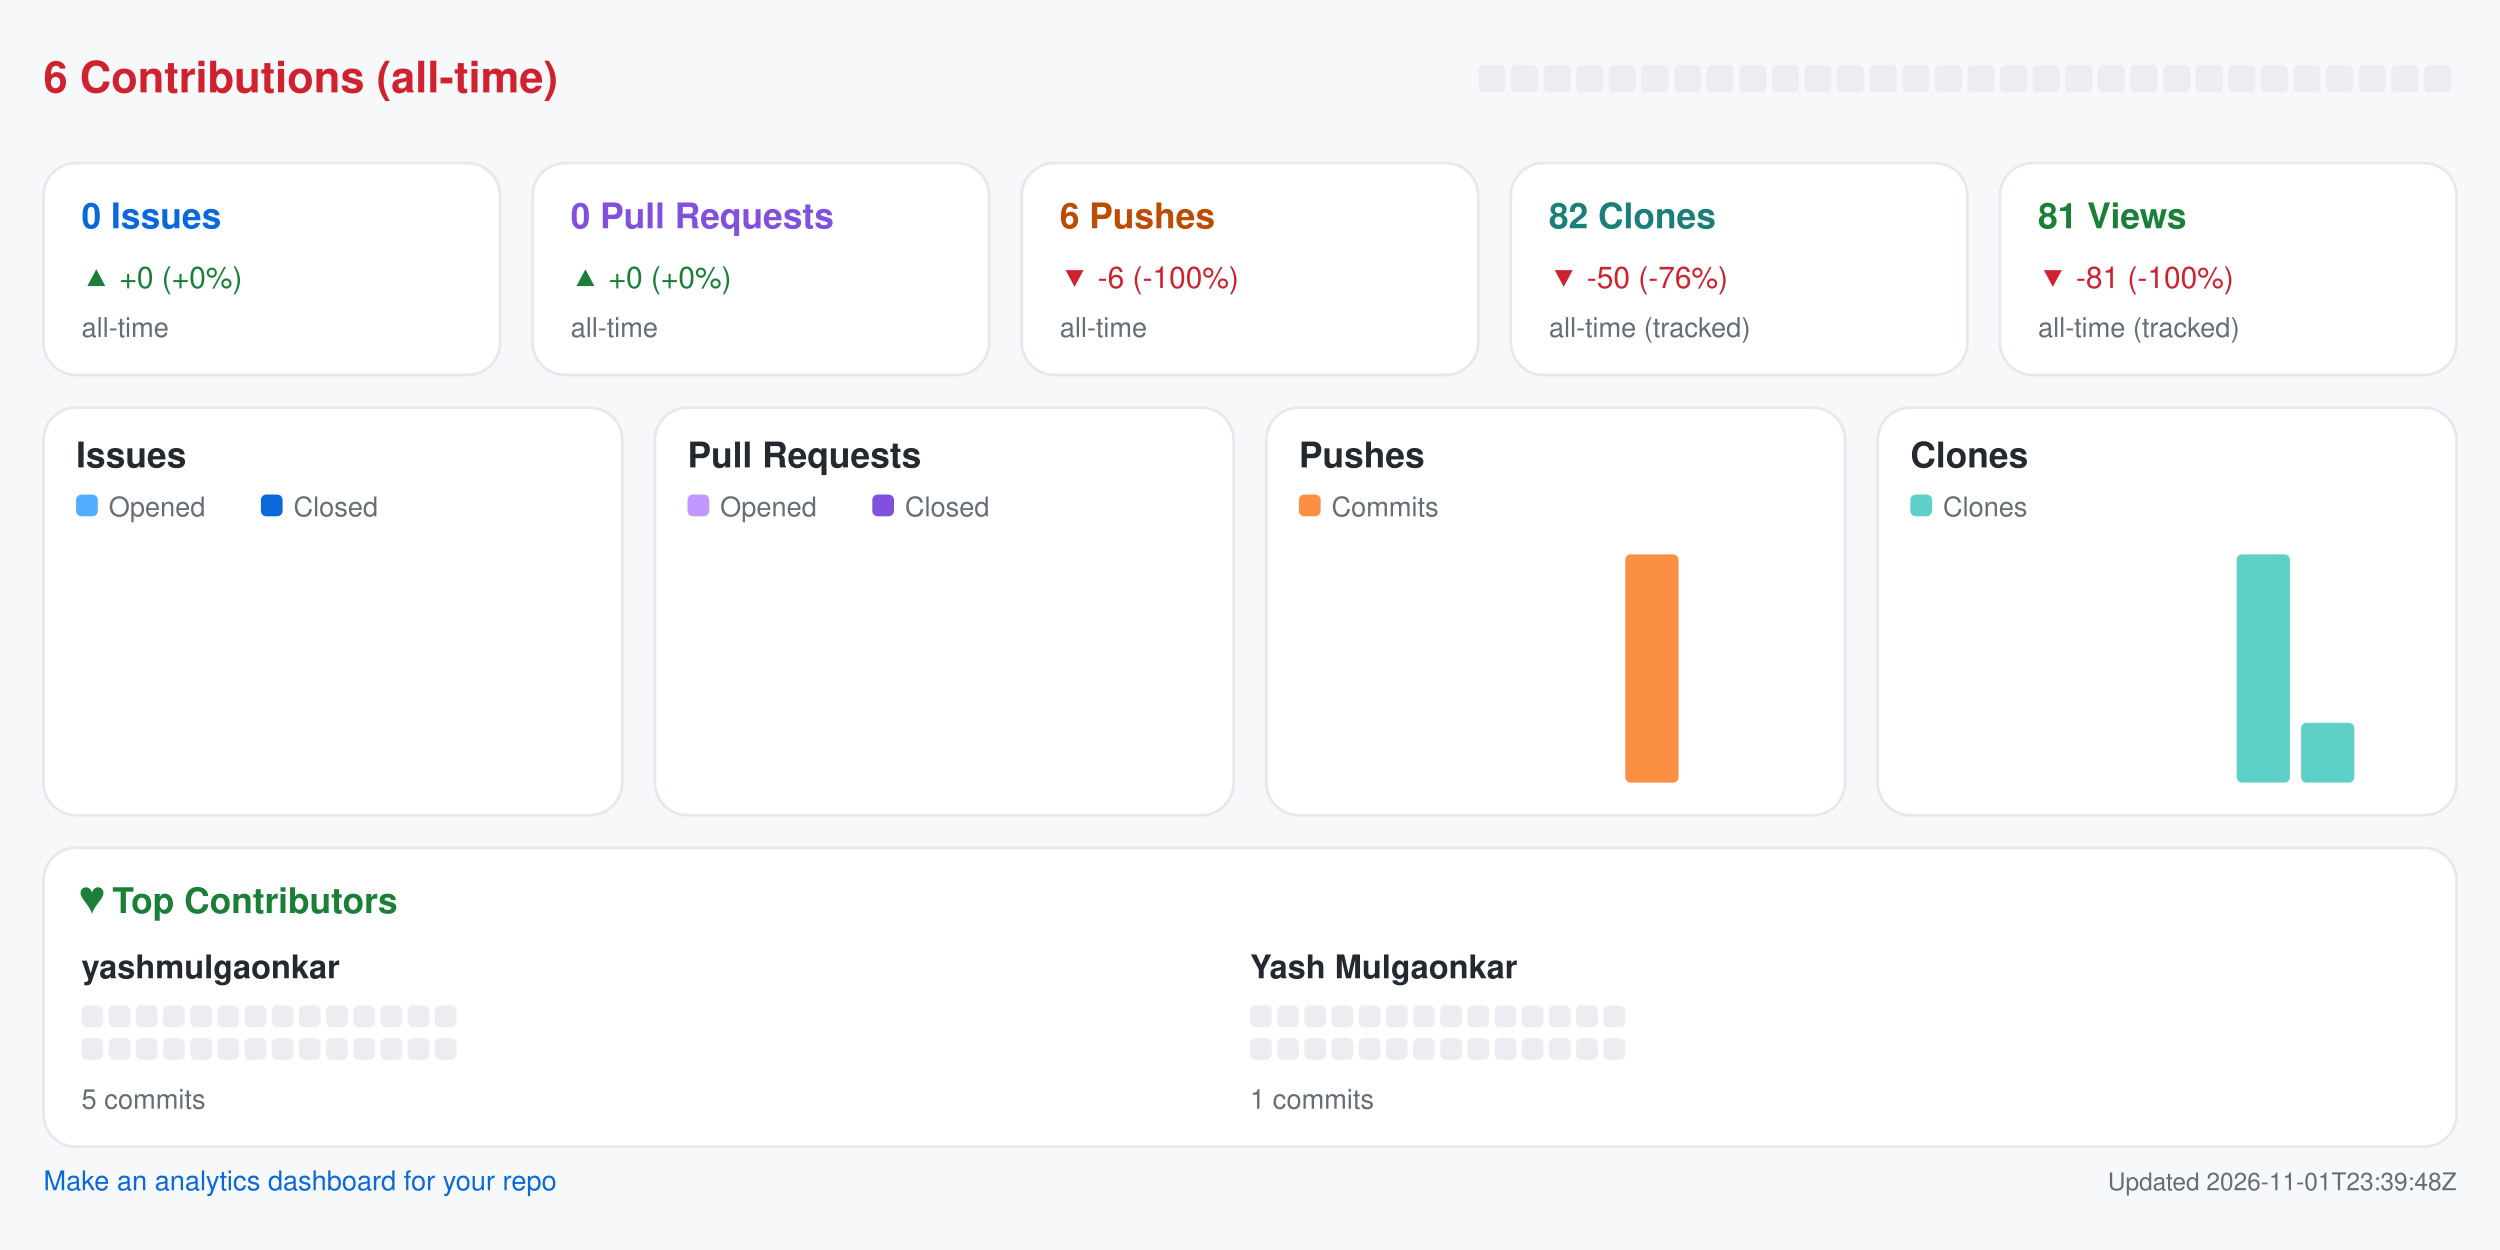
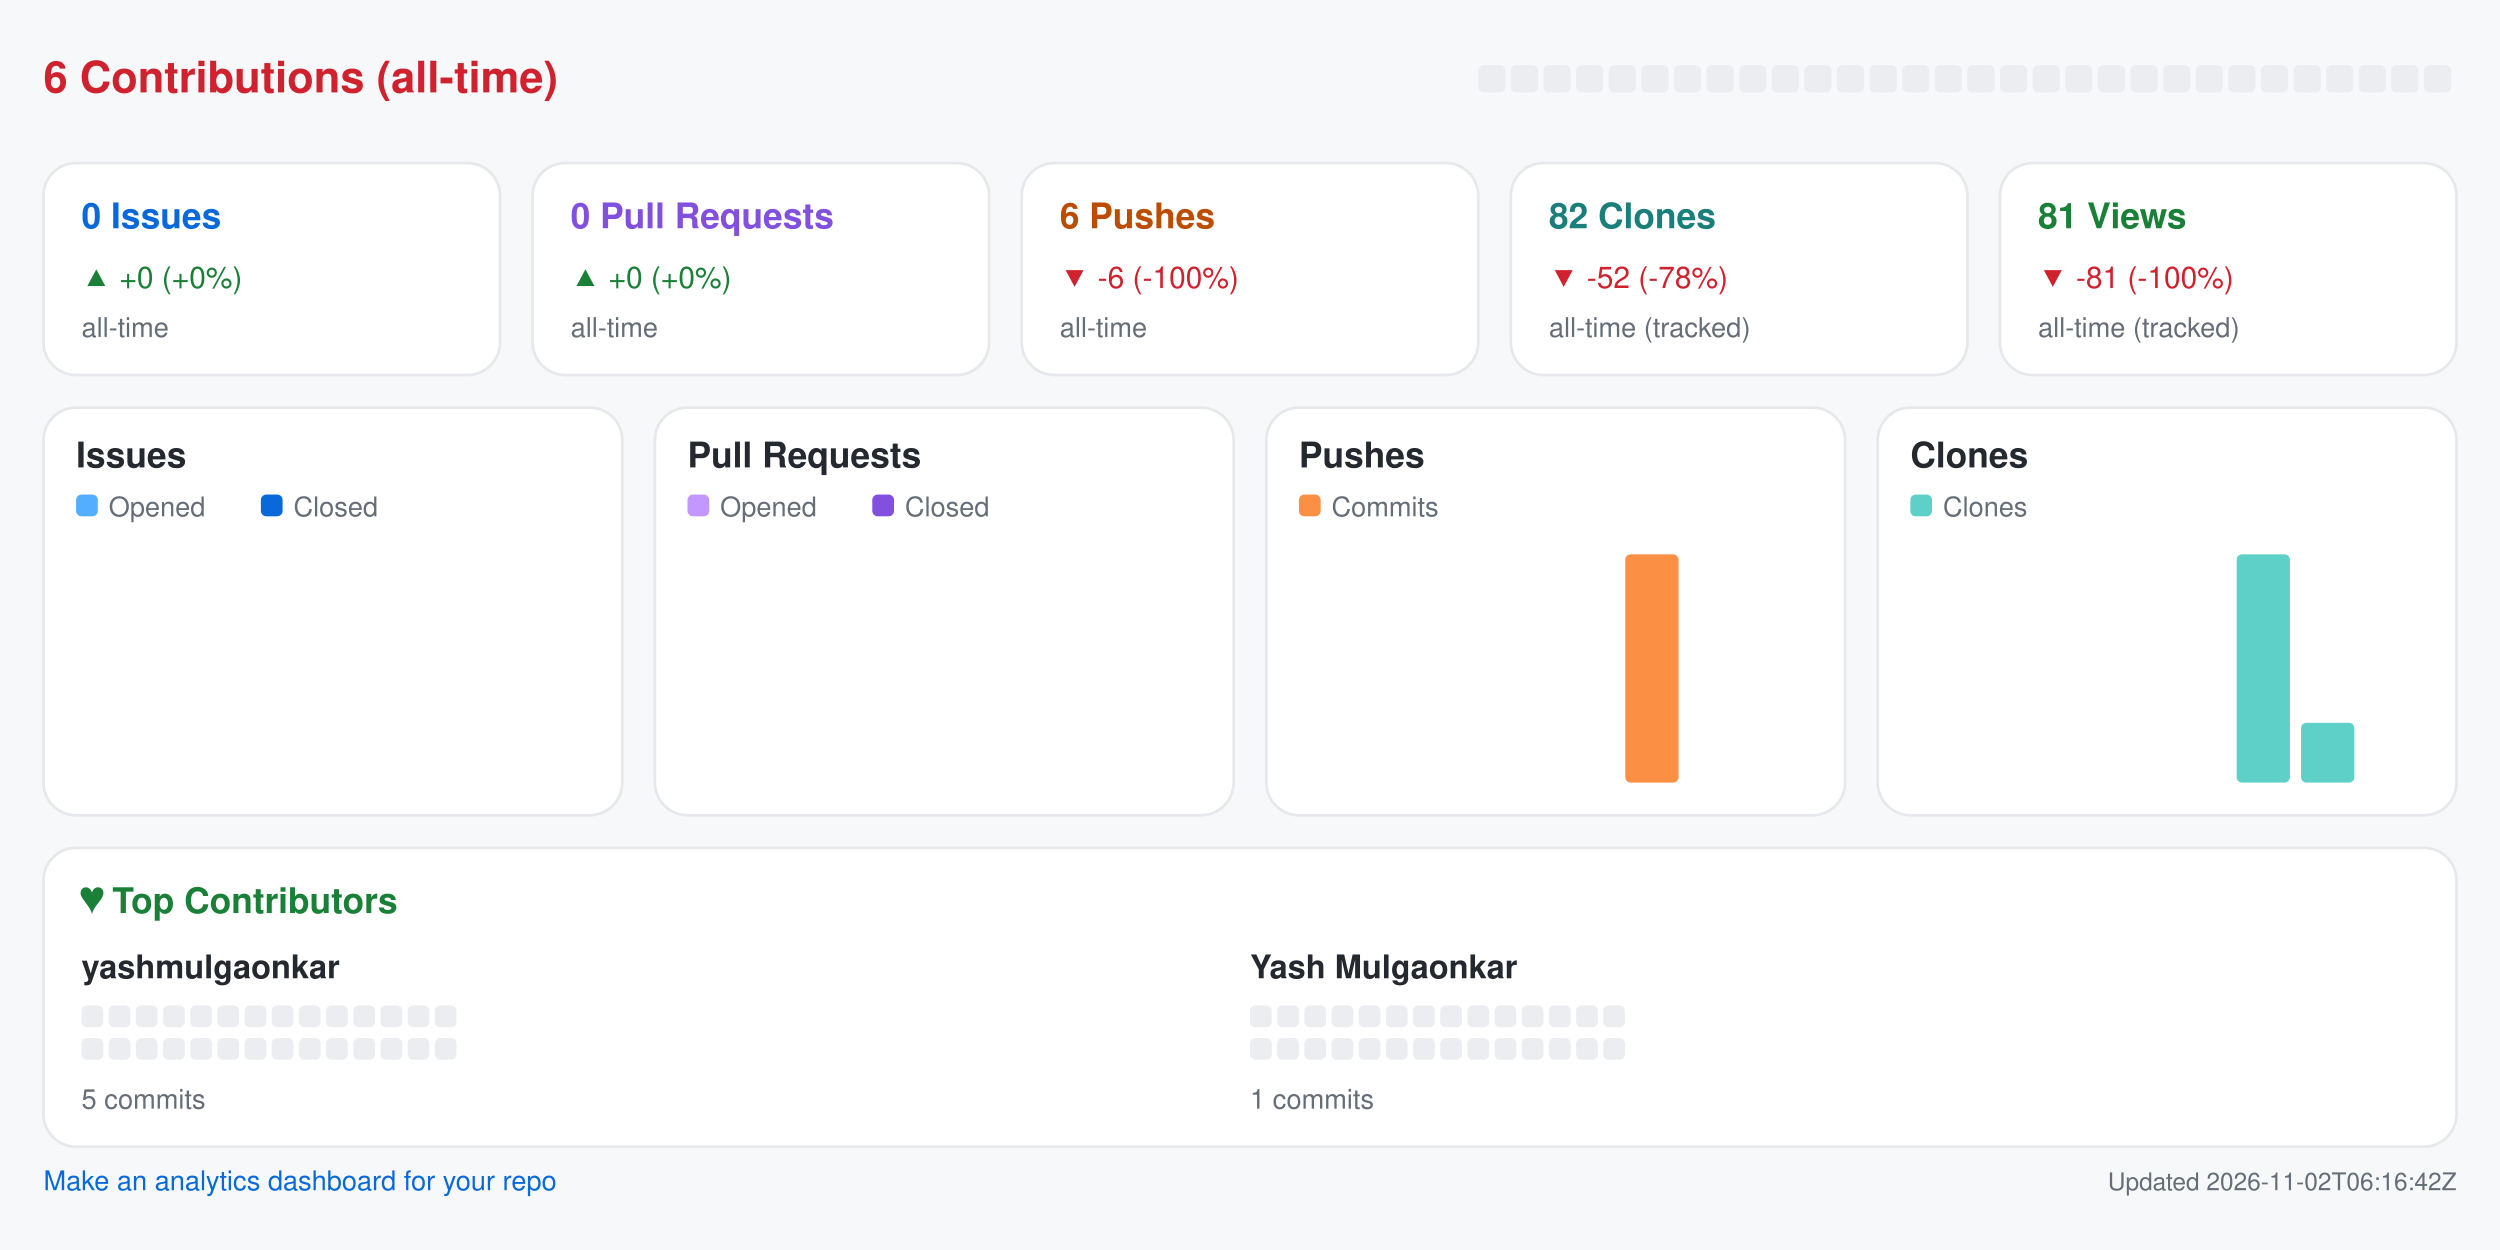
<svg xmlns="http://www.w3.org/2000/svg" width="920" height="460" viewBox="0 0 920 460" role="img" aria-label="Repository analytics for yashmulgaonkar/pi-tools">
  <rect x="0.0" y="0.0" width="920.0" height="460.0" rx="0" fill="#f6f8fa" />
  <text x="16.0" y="34.0" fill="#cf222e" font-size="16" font-family="-apple-system,BlinkMacSystemFont,Segoe UI,Helvetica,Arial,sans-serif" font-weight="600" text-anchor="start">6 Contributions (all-time)</text>
  <rect x="544.0" y="24.0" width="10.0" height="10.0" rx="2" fill="#ebedf0" />
  <rect x="556.0" y="24.0" width="10.0" height="10.0" rx="2" fill="#ebedf0" />
  <rect x="568.0" y="24.0" width="10.0" height="10.0" rx="2" fill="#ebedf0" />
  <rect x="580.0" y="24.0" width="10.0" height="10.0" rx="2" fill="#ebedf0" />
  <rect x="592.0" y="24.0" width="10.0" height="10.0" rx="2" fill="#ebedf0" />
  <rect x="604.0" y="24.0" width="10.0" height="10.0" rx="2" fill="#ebedf0" />
  <rect x="616.0" y="24.0" width="10.0" height="10.0" rx="2" fill="#ebedf0" />
  <rect x="628.0" y="24.0" width="10.0" height="10.0" rx="2" fill="#ebedf0" />
  <rect x="640.0" y="24.0" width="10.0" height="10.0" rx="2" fill="#ebedf0" />
  <rect x="652.0" y="24.0" width="10.0" height="10.0" rx="2" fill="#ebedf0" />
  <rect x="664.0" y="24.0" width="10.0" height="10.0" rx="2" fill="#ebedf0" />
  <rect x="676.0" y="24.0" width="10.0" height="10.0" rx="2" fill="#ebedf0" />
  <rect x="688.0" y="24.0" width="10.0" height="10.0" rx="2" fill="#ebedf0" />
  <rect x="700.0" y="24.0" width="10.0" height="10.0" rx="2" fill="#ebedf0" />
  <rect x="712.0" y="24.0" width="10.0" height="10.0" rx="2" fill="#ebedf0" />
  <rect x="724.0" y="24.0" width="10.0" height="10.0" rx="2" fill="#ebedf0" />
  <rect x="736.0" y="24.0" width="10.0" height="10.0" rx="2" fill="#ebedf0" />
  <rect x="748.0" y="24.0" width="10.0" height="10.0" rx="2" fill="#ebedf0" />
  <rect x="760.0" y="24.0" width="10.0" height="10.0" rx="2" fill="#ebedf0" />
  <rect x="772.0" y="24.0" width="10.0" height="10.0" rx="2" fill="#ebedf0" />
  <rect x="784.0" y="24.0" width="10.0" height="10.0" rx="2" fill="#ebedf0" />
  <rect x="796.0" y="24.0" width="10.0" height="10.0" rx="2" fill="#ebedf0" />
  <rect x="808.0" y="24.0" width="10.0" height="10.0" rx="2" fill="#ebedf0" />
  <rect x="820.0" y="24.0" width="10.0" height="10.0" rx="2" fill="#ebedf0" />
  <rect x="832.0" y="24.0" width="10.0" height="10.0" rx="2" fill="#ebedf0" />
  <rect x="844.0" y="24.0" width="10.0" height="10.0" rx="2" fill="#ebedf0" />
  <rect x="856.0" y="24.0" width="10.0" height="10.0" rx="2" fill="#ebedf0" />
  <rect x="868.0" y="24.0" width="10.0" height="10.0" rx="2" fill="#ebedf0" />
  <rect x="880.0" y="24.0" width="10.0" height="10.0" rx="2" fill="#ebedf0" />
  <rect x="892.0" y="24.0" width="10.0" height="10.0" rx="2" fill="#ebedf0" />
  <rect x="16.0" y="60.0" width="168.0" height="78.0" rx="12" fill="#ffffff" stroke="#e6e8eb" />
  <text x="30.0" y="84.0" fill="#0969da" font-size="13" font-family="-apple-system,BlinkMacSystemFont,Segoe UI,Helvetica,Arial,sans-serif" font-weight="600" text-anchor="start">0 Issues</text>
  <text x="30.0" y="106.0" fill="#1a7f37" font-size="11" font-family="-apple-system,BlinkMacSystemFont,Segoe UI,Helvetica,Arial,sans-serif" font-weight="400" text-anchor="start">▲ +0 (+0%)</text>
  <text x="30.0" y="124.0" fill="#656d76" font-size="10" font-family="-apple-system,BlinkMacSystemFont,Segoe UI,Helvetica,Arial,sans-serif" font-weight="400" text-anchor="start">all-time</text>
  <rect x="196.0" y="60.0" width="168.0" height="78.0" rx="12" fill="#ffffff" stroke="#e6e8eb" />
  <text x="210.0" y="84.0" fill="#8250df" font-size="13" font-family="-apple-system,BlinkMacSystemFont,Segoe UI,Helvetica,Arial,sans-serif" font-weight="600" text-anchor="start">0 Pull Requests</text>
  <text x="210.0" y="106.0" fill="#1a7f37" font-size="11" font-family="-apple-system,BlinkMacSystemFont,Segoe UI,Helvetica,Arial,sans-serif" font-weight="400" text-anchor="start">▲ +0 (+0%)</text>
  <text x="210.0" y="124.0" fill="#656d76" font-size="10" font-family="-apple-system,BlinkMacSystemFont,Segoe UI,Helvetica,Arial,sans-serif" font-weight="400" text-anchor="start">all-time</text>
  <rect x="376.0" y="60.0" width="168.0" height="78.0" rx="12" fill="#ffffff" stroke="#e6e8eb" />
  <text x="390.0" y="84.0" fill="#bc4c00" font-size="13" font-family="-apple-system,BlinkMacSystemFont,Segoe UI,Helvetica,Arial,sans-serif" font-weight="600" text-anchor="start">6 Pushes</text>
  <text x="390.0" y="106.0" fill="#cf222e" font-size="11" font-family="-apple-system,BlinkMacSystemFont,Segoe UI,Helvetica,Arial,sans-serif" font-weight="400" text-anchor="start">▼ -6 (-100%)</text>
  <text x="390.0" y="124.0" fill="#656d76" font-size="10" font-family="-apple-system,BlinkMacSystemFont,Segoe UI,Helvetica,Arial,sans-serif" font-weight="400" text-anchor="start">all-time</text>
  <rect x="556.0" y="60.0" width="168.0" height="78.0" rx="12" fill="#ffffff" stroke="#e6e8eb" />
  <text x="570.0" y="84.0" fill="#1a7f7a" font-size="13" font-family="-apple-system,BlinkMacSystemFont,Segoe UI,Helvetica,Arial,sans-serif" font-weight="600" text-anchor="start">82 Clones</text>
-   <text x="570.0" y="106.0" fill="#cf222e" font-size="11" font-family="-apple-system,BlinkMacSystemFont,Segoe UI,Helvetica,Arial,sans-serif" font-weight="400" text-anchor="start">▼ -50 (-76%)</text>
+   <text x="570.0" y="106.0" fill="#cf222e" font-size="11" font-family="-apple-system,BlinkMacSystemFont,Segoe UI,Helvetica,Arial,sans-serif" font-weight="400" text-anchor="start">▼ -52 (-78%)</text>
  <text x="570.0" y="124.0" fill="#656d76" font-size="10" font-family="-apple-system,BlinkMacSystemFont,Segoe UI,Helvetica,Arial,sans-serif" font-weight="400" text-anchor="start">all-time (tracked)</text>
  <rect x="736.0" y="60.0" width="168.0" height="78.0" rx="12" fill="#ffffff" stroke="#e6e8eb" />
  <text x="750.0" y="84.0" fill="#1a7f37" font-size="13" font-family="-apple-system,BlinkMacSystemFont,Segoe UI,Helvetica,Arial,sans-serif" font-weight="600" text-anchor="start">81 Views</text>
  <text x="750.0" y="106.0" fill="#cf222e" font-size="11" font-family="-apple-system,BlinkMacSystemFont,Segoe UI,Helvetica,Arial,sans-serif" font-weight="400" text-anchor="start">▼ -81 (-100%)</text>
  <text x="750.0" y="124.0" fill="#656d76" font-size="10" font-family="-apple-system,BlinkMacSystemFont,Segoe UI,Helvetica,Arial,sans-serif" font-weight="400" text-anchor="start">all-time (tracked)</text>
  <rect x="16.0" y="150.0" width="213.0" height="150.0" rx="12" fill="#ffffff" stroke="#e6e8eb" />
  <text x="28.0" y="172.0" fill="#24292f" font-size="13" font-family="-apple-system,BlinkMacSystemFont,Segoe UI,Helvetica,Arial,sans-serif" font-weight="600" text-anchor="start">Issues</text>
  <rect x="28.0" y="182.0" width="8.0" height="8.0" rx="2" fill="#54aeff" />
  <text x="40.0" y="190.0" fill="#656d76" font-size="10" font-family="-apple-system,BlinkMacSystemFont,Segoe UI,Helvetica,Arial,sans-serif" font-weight="400" text-anchor="start">Opened</text>
  <rect x="96.0" y="182.0" width="8.0" height="8.0" rx="2" fill="#0969da" />
  <text x="108.0" y="190.0" fill="#656d76" font-size="10" font-family="-apple-system,BlinkMacSystemFont,Segoe UI,Helvetica,Arial,sans-serif" font-weight="400" text-anchor="start">Closed</text>
  <rect x="30.0" y="288.0" width="8.8" height="0.0" rx="2" fill="#54aeff" />
  <rect x="39.8" y="288.0" width="8.8" height="0.0" rx="2" fill="#0969da" />
  <rect x="53.6" y="288.0" width="8.8" height="0.0" rx="2" fill="#54aeff" />
  <rect x="63.4" y="288.0" width="8.8" height="0.0" rx="2" fill="#0969da" />
  <rect x="77.2" y="288.0" width="8.8" height="0.0" rx="2" fill="#54aeff" />
  <rect x="87.1" y="288.0" width="8.8" height="0.0" rx="2" fill="#0969da" />
  <rect x="100.9" y="288.0" width="8.8" height="0.0" rx="2" fill="#54aeff" />
  <rect x="110.7" y="288.0" width="8.8" height="0.0" rx="2" fill="#0969da" />
  <rect x="124.5" y="288.0" width="8.8" height="0.0" rx="2" fill="#54aeff" />
  <rect x="134.3" y="288.0" width="8.8" height="0.0" rx="2" fill="#0969da" />
  <rect x="148.1" y="288.0" width="8.8" height="0.0" rx="2" fill="#54aeff" />
  <rect x="157.9" y="288.0" width="8.8" height="0.0" rx="2" fill="#0969da" />
  <rect x="171.8" y="288.0" width="8.8" height="0.0" rx="2" fill="#54aeff" />
  <rect x="181.6" y="288.0" width="8.8" height="0.0" rx="2" fill="#0969da" />
  <rect x="195.4" y="288.0" width="8.8" height="0.0" rx="2" fill="#54aeff" />
  <rect x="205.2" y="288.0" width="8.8" height="0.0" rx="2" fill="#0969da" />
  <rect x="241.0" y="150.0" width="213.0" height="150.0" rx="12" fill="#ffffff" stroke="#e6e8eb" />
  <text x="253.0" y="172.0" fill="#24292f" font-size="13" font-family="-apple-system,BlinkMacSystemFont,Segoe UI,Helvetica,Arial,sans-serif" font-weight="600" text-anchor="start">Pull Requests</text>
  <rect x="253.0" y="182.0" width="8.0" height="8.0" rx="2" fill="#c297ff" />
  <text x="265.0" y="190.0" fill="#656d76" font-size="10" font-family="-apple-system,BlinkMacSystemFont,Segoe UI,Helvetica,Arial,sans-serif" font-weight="400" text-anchor="start">Opened</text>
  <rect x="321.0" y="182.0" width="8.0" height="8.0" rx="2" fill="#8250df" />
  <text x="333.0" y="190.0" fill="#656d76" font-size="10" font-family="-apple-system,BlinkMacSystemFont,Segoe UI,Helvetica,Arial,sans-serif" font-weight="400" text-anchor="start">Closed</text>
  <rect x="255.0" y="288.0" width="8.8" height="0.0" rx="2" fill="#c297ff" />
  <rect x="264.8" y="288.0" width="8.8" height="0.0" rx="2" fill="#8250df" />
  <rect x="278.6" y="288.0" width="8.8" height="0.0" rx="2" fill="#c297ff" />
  <rect x="288.4" y="288.0" width="8.8" height="0.0" rx="2" fill="#8250df" />
  <rect x="302.2" y="288.0" width="8.8" height="0.0" rx="2" fill="#c297ff" />
  <rect x="312.1" y="288.0" width="8.8" height="0.0" rx="2" fill="#8250df" />
  <rect x="325.9" y="288.0" width="8.8" height="0.0" rx="2" fill="#c297ff" />
  <rect x="335.7" y="288.0" width="8.8" height="0.0" rx="2" fill="#8250df" />
  <rect x="349.5" y="288.0" width="8.8" height="0.0" rx="2" fill="#c297ff" />
  <rect x="359.3" y="288.0" width="8.8" height="0.0" rx="2" fill="#8250df" />
  <rect x="373.1" y="288.0" width="8.8" height="0.0" rx="2" fill="#c297ff" />
  <rect x="382.9" y="288.0" width="8.8" height="0.0" rx="2" fill="#8250df" />
  <rect x="396.8" y="288.0" width="8.8" height="0.0" rx="2" fill="#c297ff" />
  <rect x="406.6" y="288.0" width="8.8" height="0.0" rx="2" fill="#8250df" />
  <rect x="420.4" y="288.0" width="8.8" height="0.0" rx="2" fill="#c297ff" />
  <rect x="430.2" y="288.0" width="8.8" height="0.0" rx="2" fill="#8250df" />
  <rect x="466.0" y="150.0" width="213.0" height="150.0" rx="12" fill="#ffffff" stroke="#e6e8eb" />
  <text x="478.0" y="172.0" fill="#24292f" font-size="13" font-family="-apple-system,BlinkMacSystemFont,Segoe UI,Helvetica,Arial,sans-serif" font-weight="600" text-anchor="start">Pushes</text>
  <rect x="478.0" y="182.0" width="8.0" height="8.0" rx="2" fill="#fb8f44" />
  <text x="490.0" y="190.0" fill="#656d76" font-size="10" font-family="-apple-system,BlinkMacSystemFont,Segoe UI,Helvetica,Arial,sans-serif" font-weight="400" text-anchor="start">Commits</text>
  <rect x="480.0" y="288.0" width="19.6" height="0.0" rx="2" fill="#fb8f44" />
  <rect x="503.6" y="288.0" width="19.6" height="0.0" rx="2" fill="#fb8f44" />
  <rect x="527.2" y="288.0" width="19.6" height="0.0" rx="2" fill="#fb8f44" />
  <rect x="550.9" y="288.0" width="19.6" height="0.0" rx="2" fill="#fb8f44" />
  <rect x="574.5" y="288.0" width="19.6" height="0.0" rx="2" fill="#fb8f44" />
  <rect x="598.1" y="204.0" width="19.6" height="84.0" rx="2" fill="#fb8f44" />
  <rect x="621.8" y="288.0" width="19.6" height="0.0" rx="2" fill="#fb8f44" />
  <rect x="645.4" y="288.0" width="19.6" height="0.0" rx="2" fill="#fb8f44" />
  <rect x="691.0" y="150.0" width="213.0" height="150.0" rx="12" fill="#ffffff" stroke="#e6e8eb" />
  <text x="703.0" y="172.0" fill="#24292f" font-size="13" font-family="-apple-system,BlinkMacSystemFont,Segoe UI,Helvetica,Arial,sans-serif" font-weight="600" text-anchor="start">Clones</text>
  <rect x="703.0" y="182.0" width="8.0" height="8.0" rx="2" fill="#5fd0c8" />
  <text x="715.0" y="190.0" fill="#656d76" font-size="10" font-family="-apple-system,BlinkMacSystemFont,Segoe UI,Helvetica,Arial,sans-serif" font-weight="400" text-anchor="start">Clones</text>
  <rect x="705.0" y="288.0" width="19.6" height="0.0" rx="2" fill="#5fd0c8" />
  <rect x="728.6" y="288.0" width="19.6" height="0.0" rx="2" fill="#5fd0c8" />
  <rect x="752.2" y="288.0" width="19.6" height="0.0" rx="2" fill="#5fd0c8" />
  <rect x="775.9" y="288.0" width="19.6" height="0.0" rx="2" fill="#5fd0c8" />
  <rect x="799.5" y="288.0" width="19.6" height="0.0" rx="2" fill="#5fd0c8" />
  <rect x="823.1" y="204.0" width="19.6" height="84.0" rx="2" fill="#5fd0c8" />
  <rect x="846.8" y="266.0" width="19.6" height="22.0" rx="2" fill="#5fd0c8" />
  <rect x="870.4" y="288.0" width="19.6" height="0.0" rx="2" fill="#5fd0c8" />
  <rect x="16.0" y="312.0" width="888.0" height="110.0" rx="12" fill="#ffffff" stroke="#e6e8eb" />
  <text x="30.0" y="336.0" fill="#1a7f37" font-size="13" font-family="-apple-system,BlinkMacSystemFont,Segoe UI,Helvetica,Arial,sans-serif" font-weight="600" text-anchor="start">♥  Top Contributors</text>
  <text x="30.0" y="360.0" fill="#24292f" font-size="12" font-family="-apple-system,BlinkMacSystemFont,Segoe UI,Helvetica,Arial,sans-serif" font-weight="600" text-anchor="start">yashmulgaonkar</text>
  <rect x="30.0" y="370.0" width="8.0" height="8.0" rx="2" fill="#ebedf0" />
  <rect x="40.0" y="370.0" width="8.0" height="8.0" rx="2" fill="#ebedf0" />
  <rect x="50.0" y="370.0" width="8.0" height="8.0" rx="2" fill="#ebedf0" />
  <rect x="60.0" y="370.0" width="8.0" height="8.0" rx="2" fill="#ebedf0" />
  <rect x="70.0" y="370.0" width="8.0" height="8.0" rx="2" fill="#ebedf0" />
  <rect x="80.0" y="370.0" width="8.0" height="8.0" rx="2" fill="#ebedf0" />
  <rect x="90.0" y="370.0" width="8.0" height="8.0" rx="2" fill="#ebedf0" />
  <rect x="100.0" y="370.0" width="8.0" height="8.0" rx="2" fill="#ebedf0" />
  <rect x="110.0" y="370.0" width="8.0" height="8.0" rx="2" fill="#ebedf0" />
  <rect x="120.0" y="370.0" width="8.0" height="8.0" rx="2" fill="#ebedf0" />
  <rect x="130.0" y="370.0" width="8.0" height="8.0" rx="2" fill="#ebedf0" />
  <rect x="140.0" y="370.0" width="8.0" height="8.0" rx="2" fill="#ebedf0" />
  <rect x="150.0" y="370.0" width="8.0" height="8.0" rx="2" fill="#ebedf0" />
  <rect x="160.0" y="370.0" width="8.0" height="8.0" rx="2" fill="#ebedf0" />
  <rect x="30.0" y="382.0" width="8.0" height="8.0" rx="2" fill="#ebedf0" />
  <rect x="40.0" y="382.0" width="8.0" height="8.0" rx="2" fill="#ebedf0" />
  <rect x="50.0" y="382.0" width="8.0" height="8.0" rx="2" fill="#ebedf0" />
  <rect x="60.0" y="382.0" width="8.0" height="8.0" rx="2" fill="#ebedf0" />
  <rect x="70.0" y="382.0" width="8.0" height="8.0" rx="2" fill="#ebedf0" />
  <rect x="80.0" y="382.0" width="8.0" height="8.0" rx="2" fill="#ebedf0" />
  <rect x="90.0" y="382.0" width="8.0" height="8.0" rx="2" fill="#ebedf0" />
  <rect x="100.0" y="382.0" width="8.0" height="8.0" rx="2" fill="#ebedf0" />
  <rect x="110.0" y="382.0" width="8.0" height="8.0" rx="2" fill="#ebedf0" />
  <rect x="120.0" y="382.0" width="8.0" height="8.0" rx="2" fill="#ebedf0" />
  <rect x="130.0" y="382.0" width="8.0" height="8.0" rx="2" fill="#ebedf0" />
  <rect x="140.0" y="382.0" width="8.0" height="8.0" rx="2" fill="#ebedf0" />
  <rect x="150.0" y="382.0" width="8.0" height="8.0" rx="2" fill="#ebedf0" />
  <rect x="160.0" y="382.0" width="8.0" height="8.0" rx="2" fill="#ebedf0" />
  <text x="30.0" y="408.0" fill="#656d76" font-size="10" font-family="-apple-system,BlinkMacSystemFont,Segoe UI,Helvetica,Arial,sans-serif" font-weight="400" text-anchor="start">5 commits</text>
  <text x="460.0" y="360.0" fill="#24292f" font-size="12" font-family="-apple-system,BlinkMacSystemFont,Segoe UI,Helvetica,Arial,sans-serif" font-weight="600" text-anchor="start">Yash Mulgaonkar</text>
  <rect x="460.0" y="370.0" width="8.0" height="8.0" rx="2" fill="#ebedf0" />
  <rect x="470.0" y="370.0" width="8.0" height="8.0" rx="2" fill="#ebedf0" />
  <rect x="480.0" y="370.0" width="8.0" height="8.0" rx="2" fill="#ebedf0" />
  <rect x="490.0" y="370.0" width="8.0" height="8.0" rx="2" fill="#ebedf0" />
  <rect x="500.0" y="370.0" width="8.0" height="8.0" rx="2" fill="#ebedf0" />
  <rect x="510.0" y="370.0" width="8.0" height="8.0" rx="2" fill="#ebedf0" />
  <rect x="520.0" y="370.0" width="8.0" height="8.0" rx="2" fill="#ebedf0" />
  <rect x="530.0" y="370.0" width="8.0" height="8.0" rx="2" fill="#ebedf0" />
  <rect x="540.0" y="370.0" width="8.0" height="8.0" rx="2" fill="#ebedf0" />
  <rect x="550.0" y="370.0" width="8.0" height="8.0" rx="2" fill="#ebedf0" />
  <rect x="560.0" y="370.0" width="8.0" height="8.0" rx="2" fill="#ebedf0" />
  <rect x="570.0" y="370.0" width="8.0" height="8.0" rx="2" fill="#ebedf0" />
  <rect x="580.0" y="370.0" width="8.0" height="8.0" rx="2" fill="#ebedf0" />
  <rect x="590.0" y="370.0" width="8.0" height="8.0" rx="2" fill="#ebedf0" />
  <rect x="460.0" y="382.0" width="8.0" height="8.0" rx="2" fill="#ebedf0" />
  <rect x="470.0" y="382.0" width="8.0" height="8.0" rx="2" fill="#ebedf0" />
  <rect x="480.0" y="382.0" width="8.0" height="8.0" rx="2" fill="#ebedf0" />
  <rect x="490.0" y="382.0" width="8.0" height="8.0" rx="2" fill="#ebedf0" />
  <rect x="500.0" y="382.0" width="8.0" height="8.0" rx="2" fill="#ebedf0" />
  <rect x="510.0" y="382.0" width="8.0" height="8.0" rx="2" fill="#ebedf0" />
  <rect x="520.0" y="382.0" width="8.0" height="8.0" rx="2" fill="#ebedf0" />
  <rect x="530.0" y="382.0" width="8.0" height="8.0" rx="2" fill="#ebedf0" />
  <rect x="540.0" y="382.0" width="8.0" height="8.0" rx="2" fill="#ebedf0" />
  <rect x="550.0" y="382.0" width="8.0" height="8.0" rx="2" fill="#ebedf0" />
  <rect x="560.0" y="382.0" width="8.0" height="8.0" rx="2" fill="#ebedf0" />
  <rect x="570.0" y="382.0" width="8.0" height="8.0" rx="2" fill="#ebedf0" />
  <rect x="580.0" y="382.0" width="8.0" height="8.0" rx="2" fill="#ebedf0" />
  <rect x="590.0" y="382.0" width="8.0" height="8.0" rx="2" fill="#ebedf0" />
  <text x="460.0" y="408.0" fill="#656d76" font-size="10" font-family="-apple-system,BlinkMacSystemFont,Segoe UI,Helvetica,Arial,sans-serif" font-weight="400" text-anchor="start">1 commits</text>
  <a href="https://github.com/yashmulgaonkar/repo-analytics" target="_blank" rel="noopener noreferrer">
    <text x="16.0" y="438.0" fill="#0969da" font-size="10" font-family="-apple-system,BlinkMacSystemFont,Segoe UI,Helvetica,Arial,sans-serif" font-weight="400" text-anchor="start">Make an analytics dashboard for your repo</text>
  </a>
-   <text x="904.0" y="438.0" fill="#656d76" font-size="9" font-family="-apple-system,BlinkMacSystemFont,Segoe UI,Helvetica,Arial,sans-serif" font-weight="400" text-anchor="end">Updated 2026-11-01T23:39:48Z</text>
+   <text x="904.0" y="438.0" fill="#656d76" font-size="9" font-family="-apple-system,BlinkMacSystemFont,Segoe UI,Helvetica,Arial,sans-serif" font-weight="400" text-anchor="end">Updated 2026-11-02T06:16:42Z</text>
</svg>
